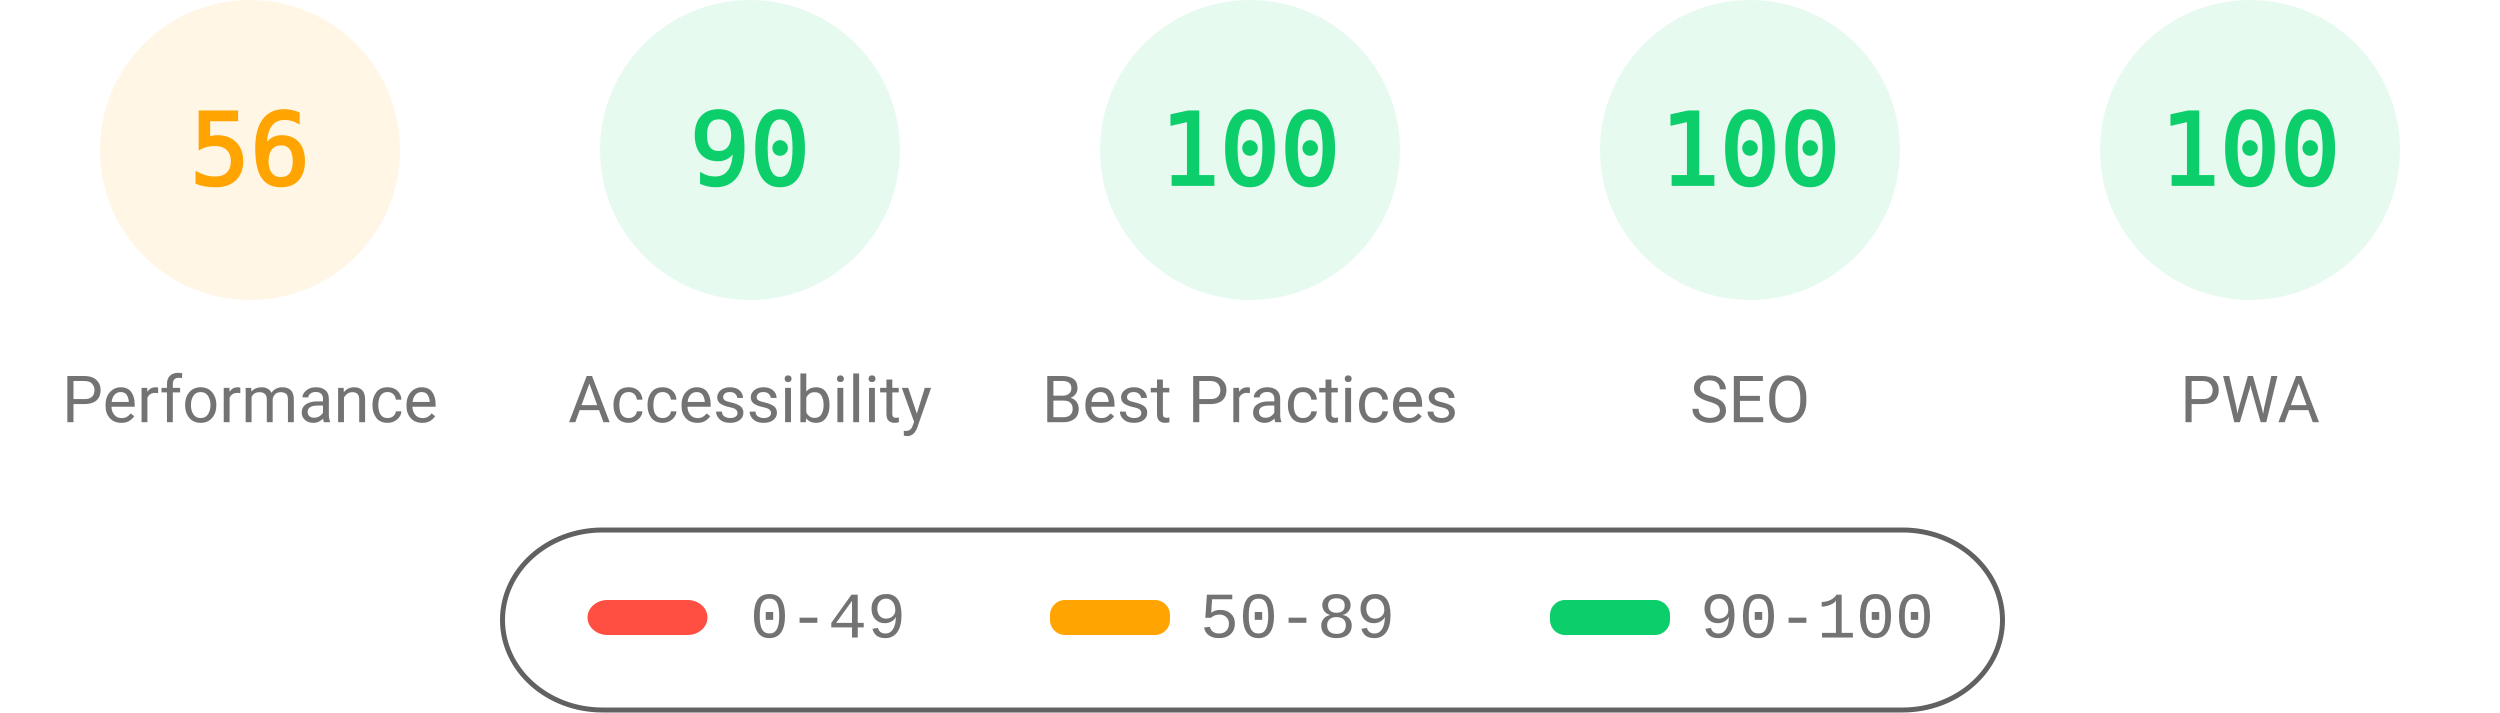
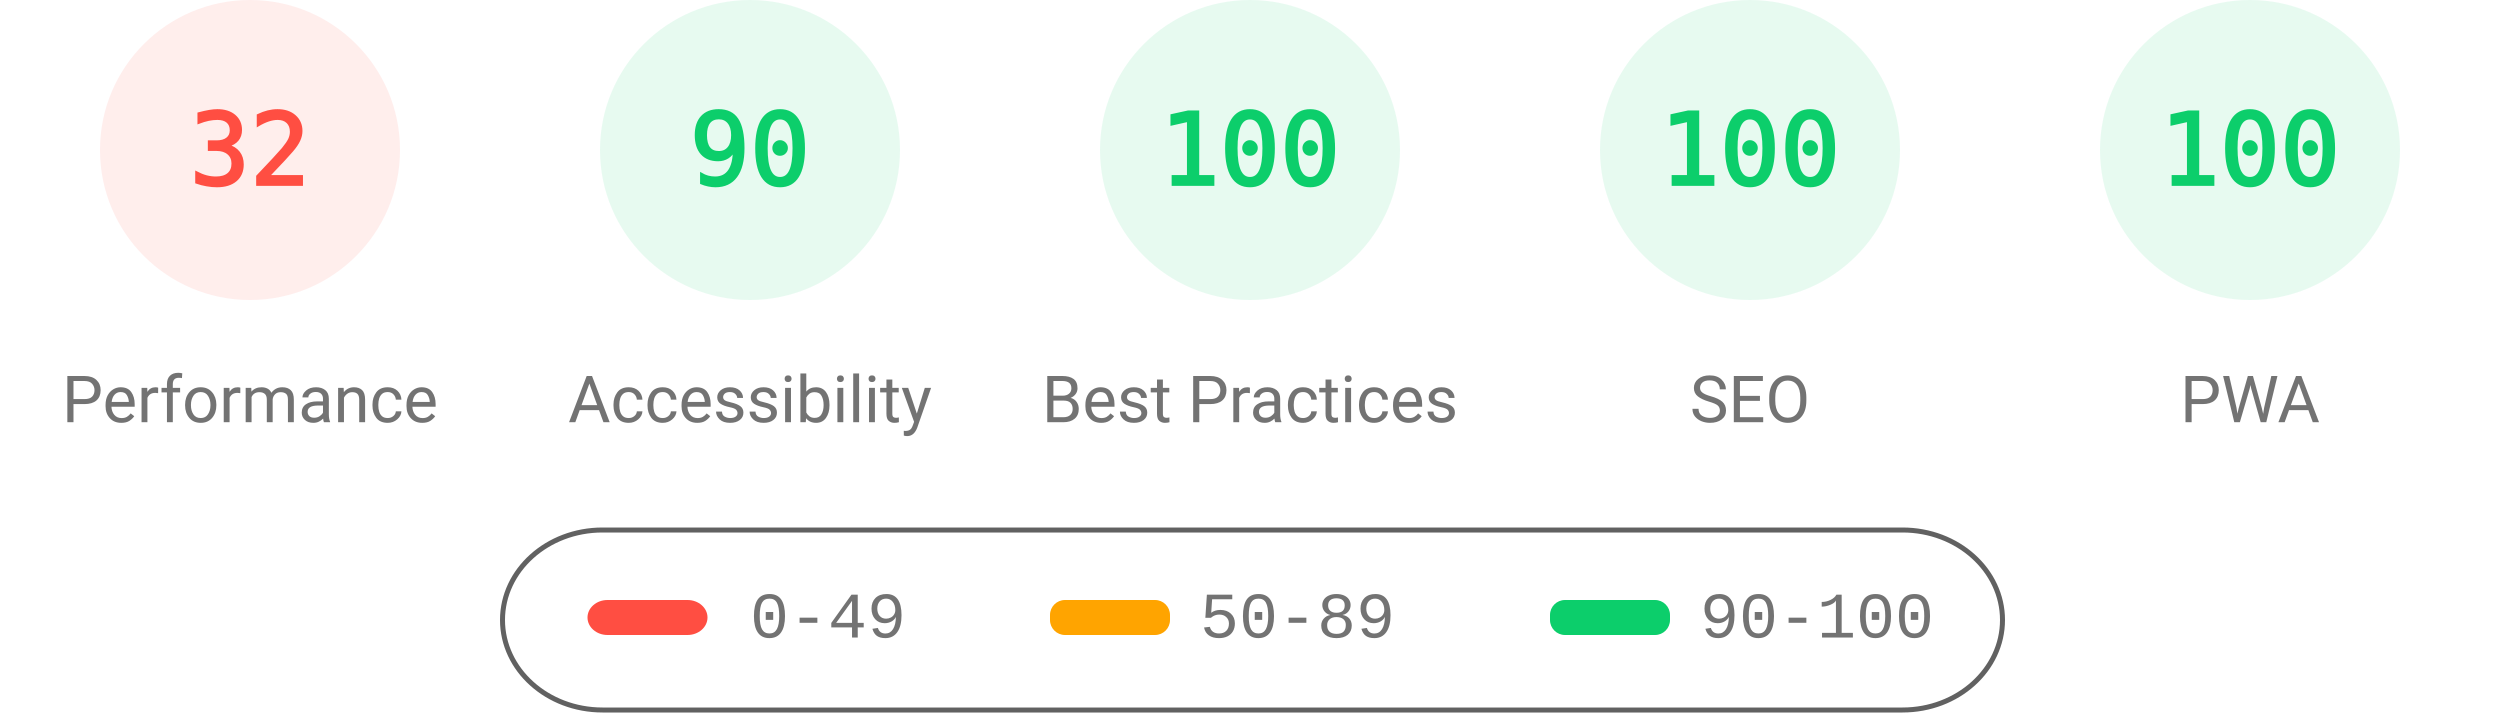
<svg xmlns="http://www.w3.org/2000/svg" fill="none" width="1000" height="285">
  <style>.gauge-base{opacity:.1}.gauge-arc{fill:none;animation-delay:250ms;stroke-linecap:round;transform:rotate(-90deg);transform-origin:100px 60px;animation:load-gauge 1s ease forwards}.guage-text{font-size:40px;font-family:monospace;text-align:center}.guage-red{color:#ff4e42;fill:#ff4e42;stroke:#ff4e42}.guage-orange{color:#ffa400;fill:#ffa400;stroke:#ffa400}.guage-green{color:#0cce6b;fill:#0cce6b;stroke:#0cce6b}.guage-undefined{color:#5c5c5c;fill:#5c5c5c;stroke:#5c5c5c}.guage-title{color:#737373;fill:#737373;stroke:none;font-size:26px;line-height:26px;font-family:Roboto,Halvetica,Arial,sans-serif}@keyframes load-gauge{from{stroke-dasharray:0 352.858}}</style>
-   <svg class="guage-div guage-perf guage-orange" viewBox="0 0 200 200" width="200" height="200">
+   <svg class="guage-div guage-perf guage-red" viewBox="0 0 200 200" width="200" height="200">
    <circle class="gauge-base" r="56" cx="100" cy="60" stroke-width="8" />
-     <circle class="gauge-arc guage-arc-1" r="56" cx="100" cy="60" stroke-width="8" style="stroke-dasharray:197.04,351.858" />
-     <text class="guage-text" x="100" y="60" alignment-baseline="central" dominant-baseline="central" text-anchor="middle">56</text>
+     <circle class="gauge-arc guage-arc-1" r="56" cx="100" cy="60" stroke-width="8" style="stroke-dasharray:112.595,351.858" />
+     <text class="guage-text" x="100" y="60" alignment-baseline="central" dominant-baseline="central" text-anchor="middle">32</text>
    <text class="guage-title" x="100" y="160" alignment-baseline="central" dominant-baseline="central" text-anchor="middle">Performance</text>
  </svg>
  <svg class="guage-div guage-acc guage-green" viewBox="0 0 200 200" width="200" height="200" x="200">
    <circle class="gauge-base" r="56" cx="100" cy="60" stroke-width="8" />
    <circle class="gauge-arc guage-arc-2" r="56" cx="100" cy="60" stroke-width="8" style="stroke-dasharray:316.672,351.858" />
    <text class="guage-text" x="100" y="60" alignment-baseline="central" dominant-baseline="central" text-anchor="middle">90</text>
    <text class="guage-title" x="100" y="160" alignment-baseline="central" dominant-baseline="central" text-anchor="middle">Accessibility</text>
  </svg>
  <svg class="guage-div guage-best guage-green" viewBox="0 0 200 200" width="200" height="200" x="400">
    <circle class="gauge-base" r="56" cx="100" cy="60" stroke-width="8" />
    <circle class="gauge-arc guage-arc-3" r="56" cx="100" cy="60" stroke-width="8" style="stroke-dasharray:351.858,351.858" />
    <text class="guage-text" x="100" y="60" alignment-baseline="central" dominant-baseline="central" text-anchor="middle">100</text>
    <text class="guage-title" x="100" y="160" alignment-baseline="central" dominant-baseline="central" text-anchor="middle">Best Practices</text>
  </svg>
  <svg class="guage-div guage-seo guage-green" viewBox="0 0 200 200" width="200" height="200" x="600">
    <circle class="gauge-base" r="56" cx="100" cy="60" stroke-width="8" />
    <circle class="gauge-arc guage-arc-4" r="56" cx="100" cy="60" stroke-width="8" style="stroke-dasharray:351.858,351.858" />
    <text class="guage-text" x="100" y="60" alignment-baseline="central" dominant-baseline="central" text-anchor="middle">100</text>
    <text class="guage-title" x="100" y="160" alignment-baseline="central" dominant-baseline="central" text-anchor="middle">SEO</text>
  </svg>
  <svg class="guage-div guage-pwa guage-green" viewBox="0 0 200 200" width="200" height="200" x="800">
    <circle class="gauge-base" r="56" cx="100" cy="60" stroke-width="8" />
    <circle class="gauge-arc guage-arc-4" r="56" cx="100" cy="60" stroke-width="8" style="stroke-dasharray:351.858,351.858" />
    <text class="guage-text" x="100" y="60" alignment-baseline="central" dominant-baseline="central" text-anchor="middle">100</text>
    <text class="guage-title" x="100" y="160" alignment-baseline="central" dominant-baseline="central" text-anchor="middle">PWA</text>
  </svg>
  <svg width="604" height="76" x="200" y="210">
    <path fill="none" id="canvas_background" d="M-1-1h604v80H-1z" />
    <rect fill-opacity="0" stroke="#616161" stroke-width="2" rx="40" id="svg_2" height="72" width="600" y="2" x="1" fill="#000" />
    <rect stroke="#000" rx="8" id="svg_3" height="14" width="48" y="30" x="35" stroke-opacity="null" stroke-width="0" fill="#ff4e42" />
    <rect stroke="#000" rx="6" id="svg_4" height="14" width="48" y="30" x="220" stroke-opacity="null" stroke-width="0" fill="#ffa400" />
    <rect stroke="#000" rx="6" id="svg_5" height="14" width="48" y="30" x="420" stroke-opacity="null" stroke-width="0" fill="#0cce6b" />
    <text xml:space="preserve" text-anchor="start" font-family="'Courier New', Courier, monospace" font-size="26" id="svg_6" y="45" x="100" stroke-opacity="null" stroke-width="0" stroke="#000" fill="#737373">0-49</text>
    <text xml:space="preserve" text-anchor="start" font-family="'Courier New', Courier, monospace" font-size="26" id="svg_7" y="45" x="280" stroke-opacity="null" stroke-width="0" stroke="#000" fill="#737373">50-89</text>
    <text xml:space="preserve" text-anchor="start" font-family="'Courier New', Courier, monospace" font-size="26" id="svg_8" y="45" x="480" stroke-opacity="null" stroke-width="0" stroke="#000" fill="#737373">90-100</text>
  </svg>
</svg>
